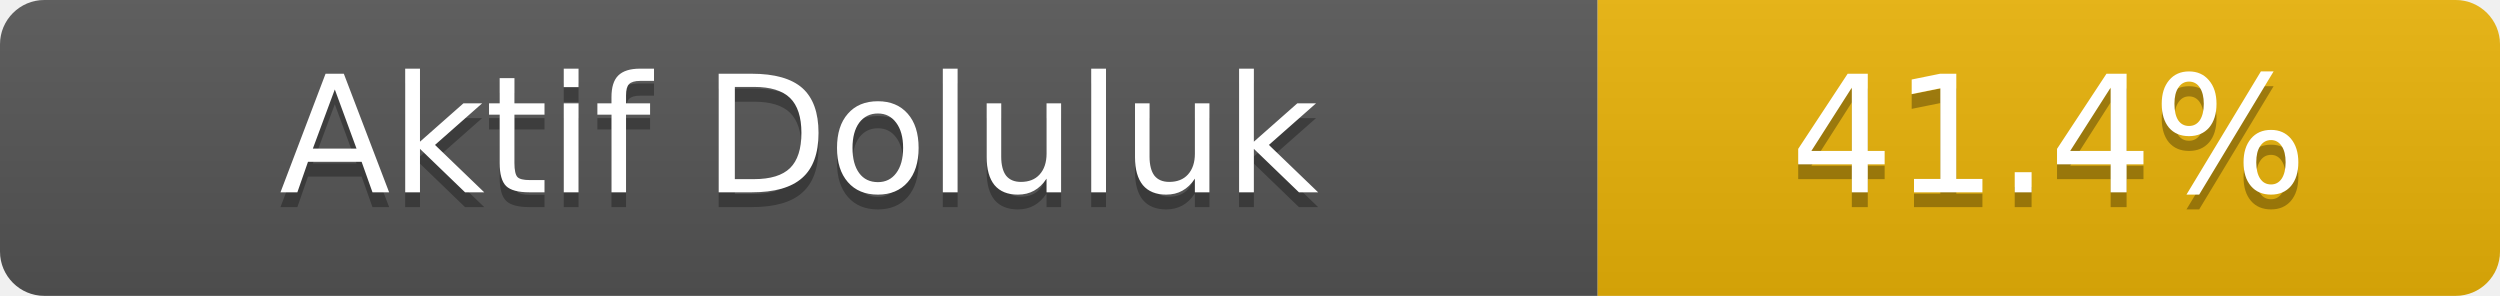
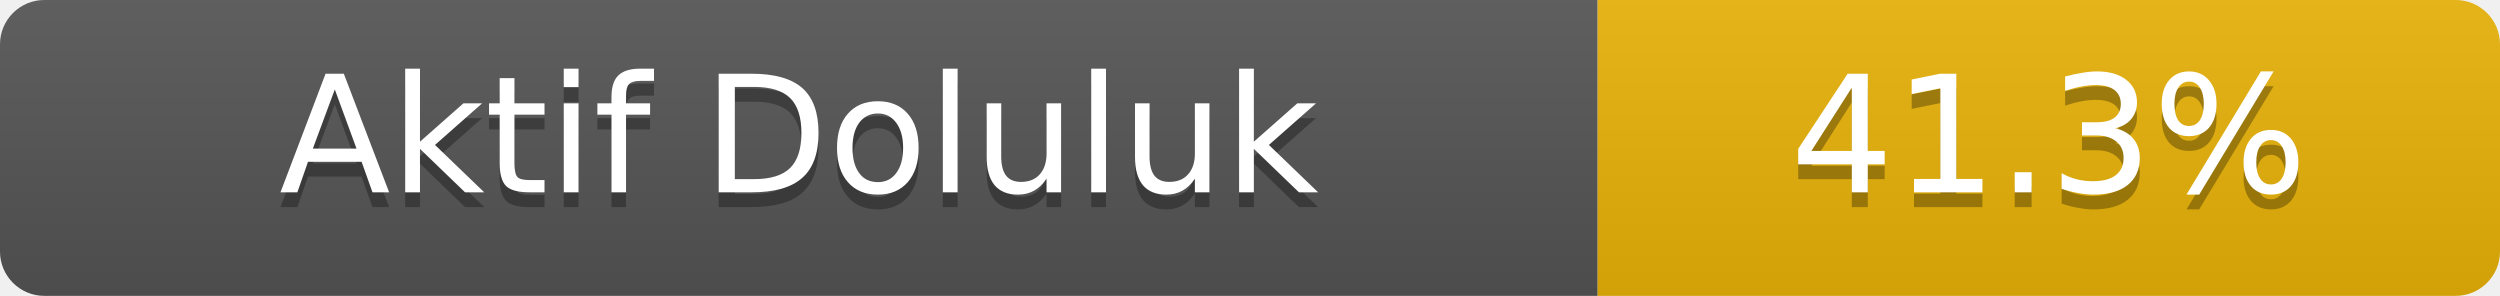
- <svg xmlns="http://www.w3.org/2000/svg" width="169" height="20" role="img" aria-label="Aktif Doluluk: 41.4%">
+ <svg xmlns="http://www.w3.org/2000/svg" width="169" height="20" role="img" aria-label="Aktif Doluluk: 41.3%">
  <linearGradient id="s" x2="0" y2="100%">
    <stop offset="0" stop-color="#bbb" stop-opacity=".1" />
    <stop offset="1" stop-opacity=".1" />
  </linearGradient>
  <clipPath id="r">
    <rect width="169" height="20" rx="3" fill="#fff" />
  </clipPath>
  <g clip-path="url(#r)">
    <rect width="108" height="20" fill="#555" />
    <rect x="108" width="61" height="20" fill="#eab308" />
    <rect width="169" height="20" fill="url(#s)" />
  </g>
  <g fill="#fff" text-anchor="middle" font-family="Verdana,Geneva,DejaVu Sans,sans-serif" font-size="11">
    <text x="54.0" y="14" fill="#010101" fill-opacity=".3">Aktif Doluluk</text>
    <text x="54.0" y="13">Aktif Doluluk</text>
-     <text x="138.5" y="14" fill="#010101" fill-opacity=".3">41.4%</text>
-     <text x="138.5" y="13">41.4%</text>
+     <text x="138.5" y="14" fill="#010101" fill-opacity=".3">41.3%</text>
+     <text x="138.5" y="13">41.3%</text>
  </g>
</svg>
